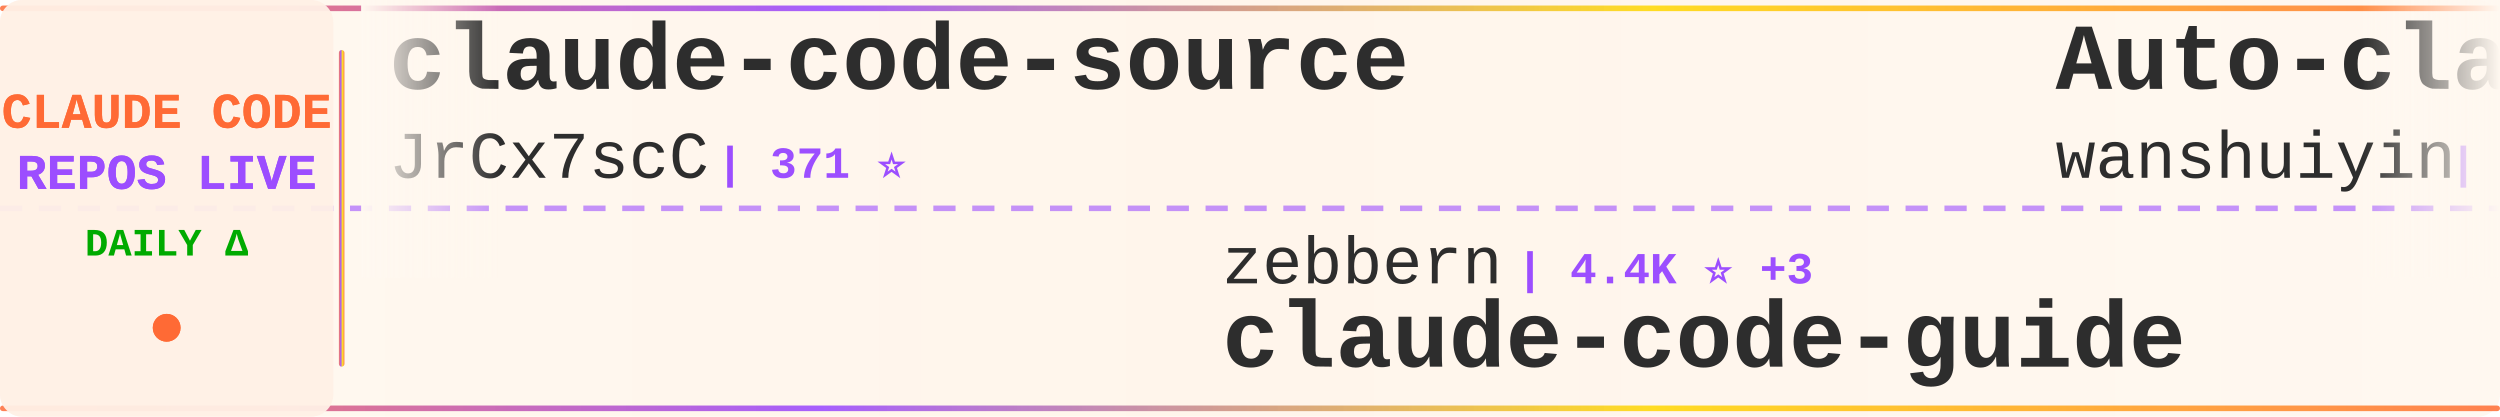
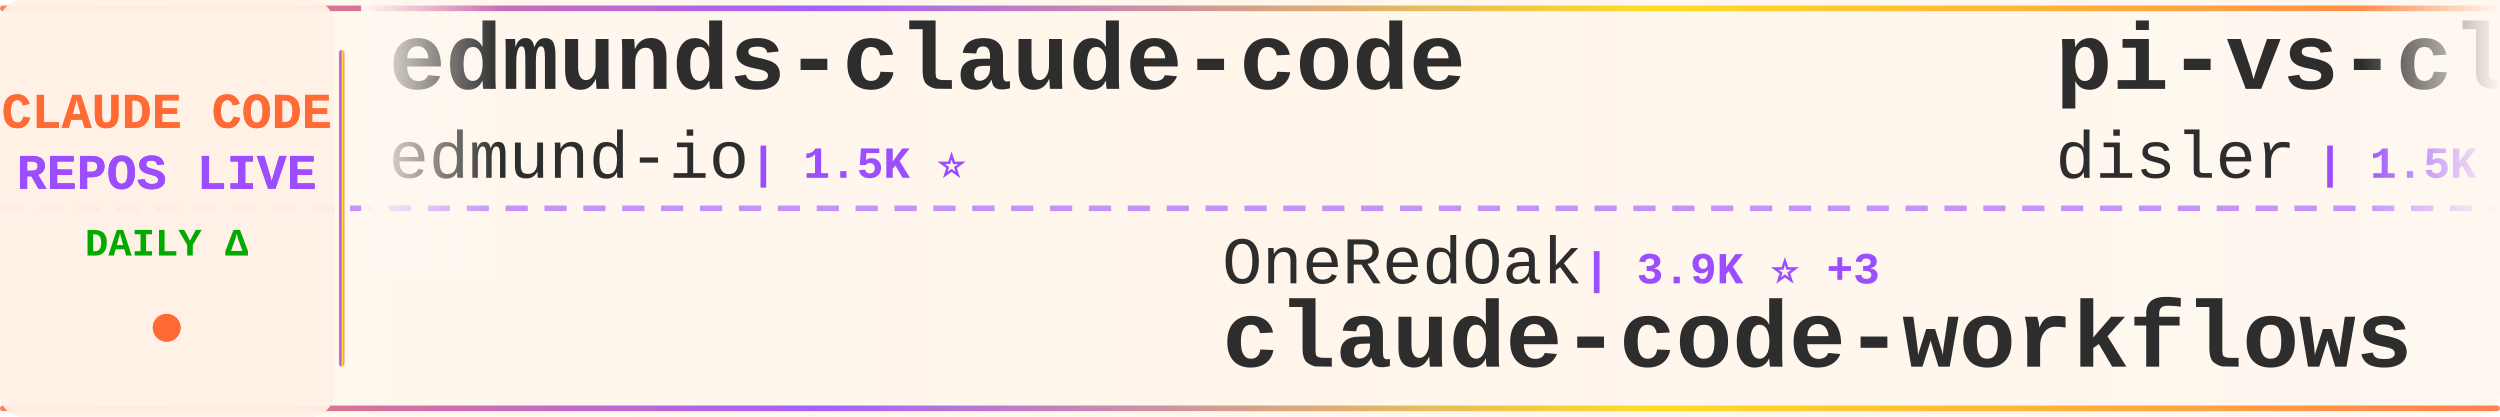
<svg xmlns="http://www.w3.org/2000/svg" width="900" height="150">
  <defs>
    <linearGradient id="tickerBg" x1="0%" y1="0%" x2="100%" y2="0%">
      <stop offset="0%" style="stop-color:#fff8f0;stop-opacity:0.98" />
      <stop offset="50%" style="stop-color:#fff5eb;stop-opacity:1" />
      <stop offset="100%" style="stop-color:#fff8f0;stop-opacity:0.98" />
    </linearGradient>
    <linearGradient id="borderGrad" x1="0%" y1="0%" x2="100%" y2="0%">
      <stop offset="0%" style="stop-color:#FF6B35;stop-opacity:0.85">
        <animate attributeName="stop-opacity" values="0.85;1;0.85" dur="2s" repeatCount="indefinite" />
      </stop>
      <stop offset="33%" style="stop-color:#9C4EFF;stop-opacity:0.9">
        <animate attributeName="stop-opacity" values="0.9;1;0.9" dur="2.2s" repeatCount="indefinite" />
      </stop>
      <stop offset="66%" style="stop-color:#FFD700;stop-opacity:0.85">
        <animate attributeName="stop-opacity" values="0.85;1;0.85" dur="1.8s" repeatCount="indefinite" />
      </stop>
      <stop offset="100%" style="stop-color:#FF6B35;stop-opacity:0.85">
        <animate attributeName="stop-opacity" values="0.85;1;0.85" dur="2s" repeatCount="indefinite" />
      </stop>
    </linearGradient>
    <filter id="textGlow">
      <feGaussianBlur stdDeviation="0.15" result="coloredBlur" />
      <feMerge>
        <feMergeNode in="coloredBlur" />
        <feMergeNode in="SourceGraphic" />
      </feMerge>
    </filter>
    <filter id="metricGlow">
      <feGaussianBlur stdDeviation="0.2" result="coloredBlur" />
      <feMerge>
        <feMergeNode in="coloredBlur" />
        <feMergeNode in="SourceGraphic" />
      </feMerge>
    </filter>
    <linearGradient id="leftFade" x1="0%" y1="0%" x2="100%" y2="0%">
      <stop offset="0%" style="stop-color:#fff8f0;stop-opacity:1" />
      <stop offset="100%" style="stop-color:#fff8f0;stop-opacity:0" />
    </linearGradient>
    <linearGradient id="rightFade" x1="0%" y1="0%" x2="100%" y2="0%">
      <stop offset="0%" style="stop-color:#fff8f0;stop-opacity:0" />
      <stop offset="100%" style="stop-color:#fff8f0;stop-opacity:1" />
    </linearGradient>
  </defs>
  <rect width="900" height="150" fill="url(#tickerBg)" rx="8" />
  <rect x="0" y="2" width="900" height="2" fill="url(#borderGrad)" rx="1" />
  <rect x="0" y="146" width="900" height="2" fill="url(#borderGrad)" rx="1" />
  <line x1="0" y1="75" x2="900" y2="75" stroke="#9C4EFF" stroke-width="2" stroke-dasharray="8 6" opacity="0.6" />
  <rect x="0" y="0" width="120" height="150" fill="#fff0e6" opacity="0.95" rx="8" />
  <text x="60" y="46" font-family="'Courier New', monospace" font-size="18" font-weight="bold" fill="#FF6B35" text-anchor="middle" filter="url(#textGlow)">
    CLAUDE CODE
  </text>
  <text x="60" y="68" font-family="'Courier New', monospace" font-size="18" font-weight="bold" fill="#9C4EFF" text-anchor="middle" filter="url(#textGlow)">
    REPOS LIVE
  </text>
  <text x="60" y="92" font-family="'Courier New', monospace" font-size="14" font-weight="bold" fill="#00aa00" text-anchor="middle">
    DAILY Δ
  </text>
  <circle cx="60" cy="118" r="5" fill="#FF6B35" filter="url(#metricGlow)">
    <animate attributeName="r" values="4;6;4" dur="1.5s" repeatCount="indefinite" />
    <animate attributeName="opacity" values="0.6;1;0.6" dur="1.5s" repeatCount="indefinite" />
  </circle>
  <rect x="122" y="18" width="2" height="114" fill="url(#borderGrad)" rx="1" />
  <clipPath id="tickerClip">
    <rect x="130" y="0" width="770" height="150" />
  </clipPath>
  <g clip-path="url(#tickerClip)">
    <g id="tickerItems">
      <animateTransform attributeName="transform" attributeType="XML" type="translate" from="0 0" to="-3000 0" dur="54s" repeatCount="indefinite" />
      <g transform="translate(0, 0)">
-         <text x="140" y="32" font-family="'Courier New', monospace" font-size="34" font-weight="bold" fill="#2d2d2d">claude-code-source</text>
-         <text x="140" y="64" font-family="'Courier New', monospace" font-size="24" font-weight="normal" fill="#2d2d2d" opacity="1.0">JrCx7scC</text>
-         <text x="258" y="64" font-family="'Courier New', monospace" font-size="16" font-weight="bold" fill="#9C4EFF"> | 371 ⭐</text>
+         <text x="140" y="32" font-family="'Courier New', monospace" font-size="34" font-weight="bold" fill="#2d2d2d">edmunds-claude-code</text>
+         <text x="140" y="64" font-family="'Courier New', monospace" font-size="24" font-weight="normal" fill="#2d2d2d" opacity="1.0">edmund-io</text>
+         <text x="270" y="64" font-family="'Courier New', monospace" font-size="16" font-weight="bold" fill="#9C4EFF"> | 1.5K ⭐</text>
      </g>
      <g transform="translate(300, 0)">
-         <text x="140" y="102" font-family="'Courier New', monospace" font-size="24" font-weight="normal" fill="#2d2d2d" opacity="1.0">zebbern</text>
-         <text x="246" y="102" font-family="'Courier New', monospace" font-size="16" font-weight="bold" fill="#9C4EFF"> | 4.4K ⭐ +3</text>
-         <text x="140" y="132" font-family="'Courier New', monospace" font-size="34" font-weight="bold" fill="#2d2d2d">claude-code-guide</text>
+         <text x="140" y="102" font-family="'Courier New', monospace" font-size="24" font-weight="normal" fill="#2d2d2d" opacity="1.0">OneRedOak</text>
+         <text x="270" y="102" font-family="'Courier New', monospace" font-size="16" font-weight="bold" fill="#9C4EFF"> | 3.9K ⭐ +3</text>
+         <text x="140" y="132" font-family="'Courier New', monospace" font-size="34" font-weight="bold" fill="#2d2d2d">claude-code-workflows</text>
      </g>
      <g transform="translate(600, 0)">
-         <text x="140" y="32" font-family="'Courier New', monospace" font-size="34" font-weight="bold" fill="#2d2d2d">Auto-claude-code-researc...</text>
-         <text x="140" y="64" font-family="'Courier New', monospace" font-size="24" font-weight="normal" fill="#2d2d2d" opacity="1.0">wanshuiyin</text>
-         <text x="282" y="64" font-family="'Courier New', monospace" font-size="16" font-weight="bold" fill="#9C4EFF"> | 13.4K ⭐ +59</text>
+         <text x="140" y="32" font-family="'Courier New', monospace" font-size="34" font-weight="bold" fill="#2d2d2d">pi-vs-claude-code</text>
+         <text x="140" y="64" font-family="'Courier New', monospace" font-size="24" font-weight="normal" fill="#2d2d2d" opacity="1.0">disler</text>
+         <text x="234" y="64" font-family="'Courier New', monospace" font-size="16" font-weight="bold" fill="#9C4EFF"> | 1.5K ⭐ +10</text>
      </g>
      <g transform="translate(900, 0)">
-         <text x="140" y="102" font-family="'Courier New', monospace" font-size="24" font-weight="normal" fill="#2d2d2d" opacity="1.0">Windy3f3f3f3f</text>
-         <text x="318" y="102" font-family="'Courier New', monospace" font-size="16" font-weight="bold" fill="#9C4EFF"> | 2.3K ⭐ +14</text>
-         <text x="140" y="132" font-family="'Courier New', monospace" font-size="34" font-weight="bold" fill="#2d2d2d">claude-code-from-scratch</text>
+         <text x="140" y="102" font-family="'Courier New', monospace" font-size="24" font-weight="normal" fill="#2d2d2d" opacity="1.0">lintsinghua</text>
+         <text x="294" y="102" font-family="'Courier New', monospace" font-size="16" font-weight="bold" fill="#9C4EFF"> | 3.9K ⭐ +10</text>
+         <text x="140" y="132" font-family="'Courier New', monospace" font-size="34" font-weight="bold" fill="#2d2d2d">claude-code-book</text>
      </g>
      <g transform="translate(1200, 0)">
+         <text x="140" y="32" font-family="'Courier New', monospace" font-size="34" font-weight="bold" fill="#2d2d2d">how-claude-code-works</text>
+         <text x="140" y="64" font-family="'Courier New', monospace" font-size="24" font-weight="normal" fill="#2d2d2d" opacity="1.0">Windy3f3f3f3f</text>
+         <text x="318" y="64" font-family="'Courier New', monospace" font-size="16" font-weight="bold" fill="#9C4EFF"> | 3.2K ⭐ +14</text>
+       </g>
+       <g transform="translate(1500, 0)">
+         <text x="140" y="102" font-family="'Courier New', monospace" font-size="24" font-weight="normal" fill="#2d2d2d" opacity="1.0">huangserva</text>
+         <text x="282" y="102" font-family="'Courier New', monospace" font-size="16" font-weight="bold" fill="#9C4EFF"> | 620 ⭐ +1</text>
+         <text x="140" y="132" font-family="'Courier New', monospace" font-size="34" font-weight="bold" fill="#2d2d2d">claude-code-cli</text>
+       </g>
+       <g transform="translate(1800, 0)">
+         <text x="140" y="32" font-family="'Courier New', monospace" font-size="34" font-weight="bold" fill="#2d2d2d">awesome-claude-code-tool...</text>
+         <text x="140" y="64" font-family="'Courier New', monospace" font-size="24" font-weight="normal" fill="#2d2d2d" opacity="1.0">rohitg00</text>
+         <text x="258" y="64" font-family="'Courier New', monospace" font-size="16" font-weight="bold" fill="#9C4EFF"> | 2.3K ⭐ +10</text>
+       </g>
+       <g transform="translate(2100, 0)">
+         <text x="140" y="102" font-family="'Courier New', monospace" font-size="24" font-weight="normal" fill="#2d2d2d" opacity="1.0">zstmfhy</text>
+         <text x="246" y="102" font-family="'Courier New', monospace" font-size="16" font-weight="bold" fill="#9C4EFF"> | 190 ⭐</text>
+         <text x="140" y="132" font-family="'Courier New', monospace" font-size="34" font-weight="bold" fill="#2d2d2d">Claude-code</text>
+       </g>
+       <g transform="translate(2400, 0)">
        <text x="140" y="32" font-family="'Courier New', monospace" font-size="34" font-weight="bold" fill="#2d2d2d">arcads-claude-code</text>
        <text x="140" y="64" font-family="'Courier New', monospace" font-size="24" font-weight="normal" fill="#2d2d2d" opacity="1.0">krusemediallc</text>
        <text x="318" y="64" font-family="'Courier New', monospace" font-size="16" font-weight="bold" fill="#9C4EFF"> | 1.0K ⭐ +4</text>
      </g>
-       <g transform="translate(1500, 0)">
-         <text x="140" y="102" font-family="'Courier New', monospace" font-size="24" font-weight="normal" fill="#2d2d2d" opacity="1.0">Alishahryar1</text>
-         <text x="306" y="102" font-family="'Courier New', monospace" font-size="16" font-weight="bold" fill="#9C4EFF"> | 40.3K ⭐ +183</text>
-         <text x="140" y="132" font-family="'Courier New', monospace" font-size="34" font-weight="bold" fill="#2d2d2d">free-claude-code</text>
-       </g>
-       <g transform="translate(1800, 0)">
-         <text x="140" y="32" font-family="'Courier New', monospace" font-size="34" font-weight="bold" fill="#2d2d2d">Dive-into-Claude-Code</text>
-         <text x="140" y="64" font-family="'Courier New', monospace" font-size="24" font-weight="normal" fill="#2d2d2d" opacity="1.0">VILA-Lab</text>
-         <text x="258" y="64" font-family="'Courier New', monospace" font-size="16" font-weight="bold" fill="#9C4EFF"> | 1.9K ⭐ +8</text>
-       </g>
-       <g transform="translate(2100, 0)">
-         <text x="140" y="102" font-family="'Courier New', monospace" font-size="24" font-weight="normal" fill="#2d2d2d" opacity="1.0">darcyegb</text>
-         <text x="258" y="102" font-family="'Courier New', monospace" font-size="16" font-weight="bold" fill="#9C4EFF"> | 748 ⭐ +1</text>
-         <text x="140" y="132" font-family="'Courier New', monospace" font-size="34" font-weight="bold" fill="#2d2d2d">ClaudeCodeAgents</text>
-       </g>
-       <g transform="translate(2400, 0)">
-         <text x="140" y="32" font-family="'Courier New', monospace" font-size="34" font-weight="bold" fill="#2d2d2d">claude-code-plugins-plus...</text>
-         <text x="140" y="64" font-family="'Courier New', monospace" font-size="24" font-weight="normal" fill="#2d2d2d" opacity="1.0">jeremylongshore</text>
-         <text x="342" y="64" font-family="'Courier New', monospace" font-size="16" font-weight="bold" fill="#9C4EFF"> | 2.5K ⭐</text>
-       </g>
      <g transform="translate(2700, 0)">
-         <text x="140" y="102" font-family="'Courier New', monospace" font-size="24" font-weight="normal" fill="#2d2d2d" opacity="1.0">Chachamaru127</text>
-         <text x="318" y="102" font-family="'Courier New', monospace" font-size="16" font-weight="bold" fill="#9C4EFF"> | 3.0K ⭐ +5</text>
-         <text x="140" y="132" font-family="'Courier New', monospace" font-size="34" font-weight="bold" fill="#2d2d2d">claude-code-harness</text>
+         <text x="140" y="102" font-family="'Courier New', monospace" font-size="24" font-weight="normal" fill="#2d2d2d" opacity="1.0">liuup</text>
+         <text x="222" y="102" font-family="'Courier New', monospace" font-size="16" font-weight="bold" fill="#9C4EFF"> | 3.6K ⭐ +15</text>
+         <text x="140" y="132" font-family="'Courier New', monospace" font-size="34" font-weight="bold" fill="#2d2d2d">claude-code-analysis</text>
      </g>
      <g transform="translate(3000, 0)">
-         <text x="140" y="32" font-family="'Courier New', monospace" font-size="34" font-weight="bold" fill="#2d2d2d">claude-code-source</text>
-         <text x="140" y="64" font-family="'Courier New', monospace" font-size="24" font-weight="normal" fill="#2d2d2d" opacity="1.0">JrCx7scC</text>
-         <text x="258" y="64" font-family="'Courier New', monospace" font-size="16" font-weight="bold" fill="#9C4EFF"> | 371 ⭐</text>
+         <text x="140" y="32" font-family="'Courier New', monospace" font-size="34" font-weight="bold" fill="#2d2d2d">edmunds-claude-code</text>
+         <text x="140" y="64" font-family="'Courier New', monospace" font-size="24" font-weight="normal" fill="#2d2d2d" opacity="1.0">edmund-io</text>
+         <text x="270" y="64" font-family="'Courier New', monospace" font-size="16" font-weight="bold" fill="#9C4EFF"> | 1.5K ⭐</text>
      </g>
      <g transform="translate(3300, 0)">
-         <text x="140" y="102" font-family="'Courier New', monospace" font-size="24" font-weight="normal" fill="#2d2d2d" opacity="1.0">zebbern</text>
-         <text x="246" y="102" font-family="'Courier New', monospace" font-size="16" font-weight="bold" fill="#9C4EFF"> | 4.4K ⭐ +3</text>
-         <text x="140" y="132" font-family="'Courier New', monospace" font-size="34" font-weight="bold" fill="#2d2d2d">claude-code-guide</text>
+         <text x="140" y="102" font-family="'Courier New', monospace" font-size="24" font-weight="normal" fill="#2d2d2d" opacity="1.0">OneRedOak</text>
+         <text x="270" y="102" font-family="'Courier New', monospace" font-size="16" font-weight="bold" fill="#9C4EFF"> | 3.9K ⭐ +3</text>
+         <text x="140" y="132" font-family="'Courier New', monospace" font-size="34" font-weight="bold" fill="#2d2d2d">claude-code-workflows</text>
      </g>
      <g transform="translate(3600, 0)">
-         <text x="140" y="32" font-family="'Courier New', monospace" font-size="34" font-weight="bold" fill="#2d2d2d">Auto-claude-code-researc...</text>
-         <text x="140" y="64" font-family="'Courier New', monospace" font-size="24" font-weight="normal" fill="#2d2d2d" opacity="1.0">wanshuiyin</text>
-         <text x="282" y="64" font-family="'Courier New', monospace" font-size="16" font-weight="bold" fill="#9C4EFF"> | 13.4K ⭐ +59</text>
+         <text x="140" y="32" font-family="'Courier New', monospace" font-size="34" font-weight="bold" fill="#2d2d2d">pi-vs-claude-code</text>
+         <text x="140" y="64" font-family="'Courier New', monospace" font-size="24" font-weight="normal" fill="#2d2d2d" opacity="1.0">disler</text>
+         <text x="234" y="64" font-family="'Courier New', monospace" font-size="16" font-weight="bold" fill="#9C4EFF"> | 1.5K ⭐ +10</text>
      </g>
      <g transform="translate(3900, 0)">
-         <text x="140" y="102" font-family="'Courier New', monospace" font-size="24" font-weight="normal" fill="#2d2d2d" opacity="1.0">Windy3f3f3f3f</text>
-         <text x="318" y="102" font-family="'Courier New', monospace" font-size="16" font-weight="bold" fill="#9C4EFF"> | 2.3K ⭐ +14</text>
-         <text x="140" y="132" font-family="'Courier New', monospace" font-size="34" font-weight="bold" fill="#2d2d2d">claude-code-from-scratch</text>
+         <text x="140" y="102" font-family="'Courier New', monospace" font-size="24" font-weight="normal" fill="#2d2d2d" opacity="1.0">lintsinghua</text>
+         <text x="294" y="102" font-family="'Courier New', monospace" font-size="16" font-weight="bold" fill="#9C4EFF"> | 3.9K ⭐ +10</text>
+         <text x="140" y="132" font-family="'Courier New', monospace" font-size="34" font-weight="bold" fill="#2d2d2d">claude-code-book</text>
      </g>
    </g>
  </g>
  <rect x="130" y="0" width="50" height="100" fill="url(#leftFade)" />
  <rect x="850" y="0" width="50" height="100" fill="url(#rightFade)" />
</svg>
